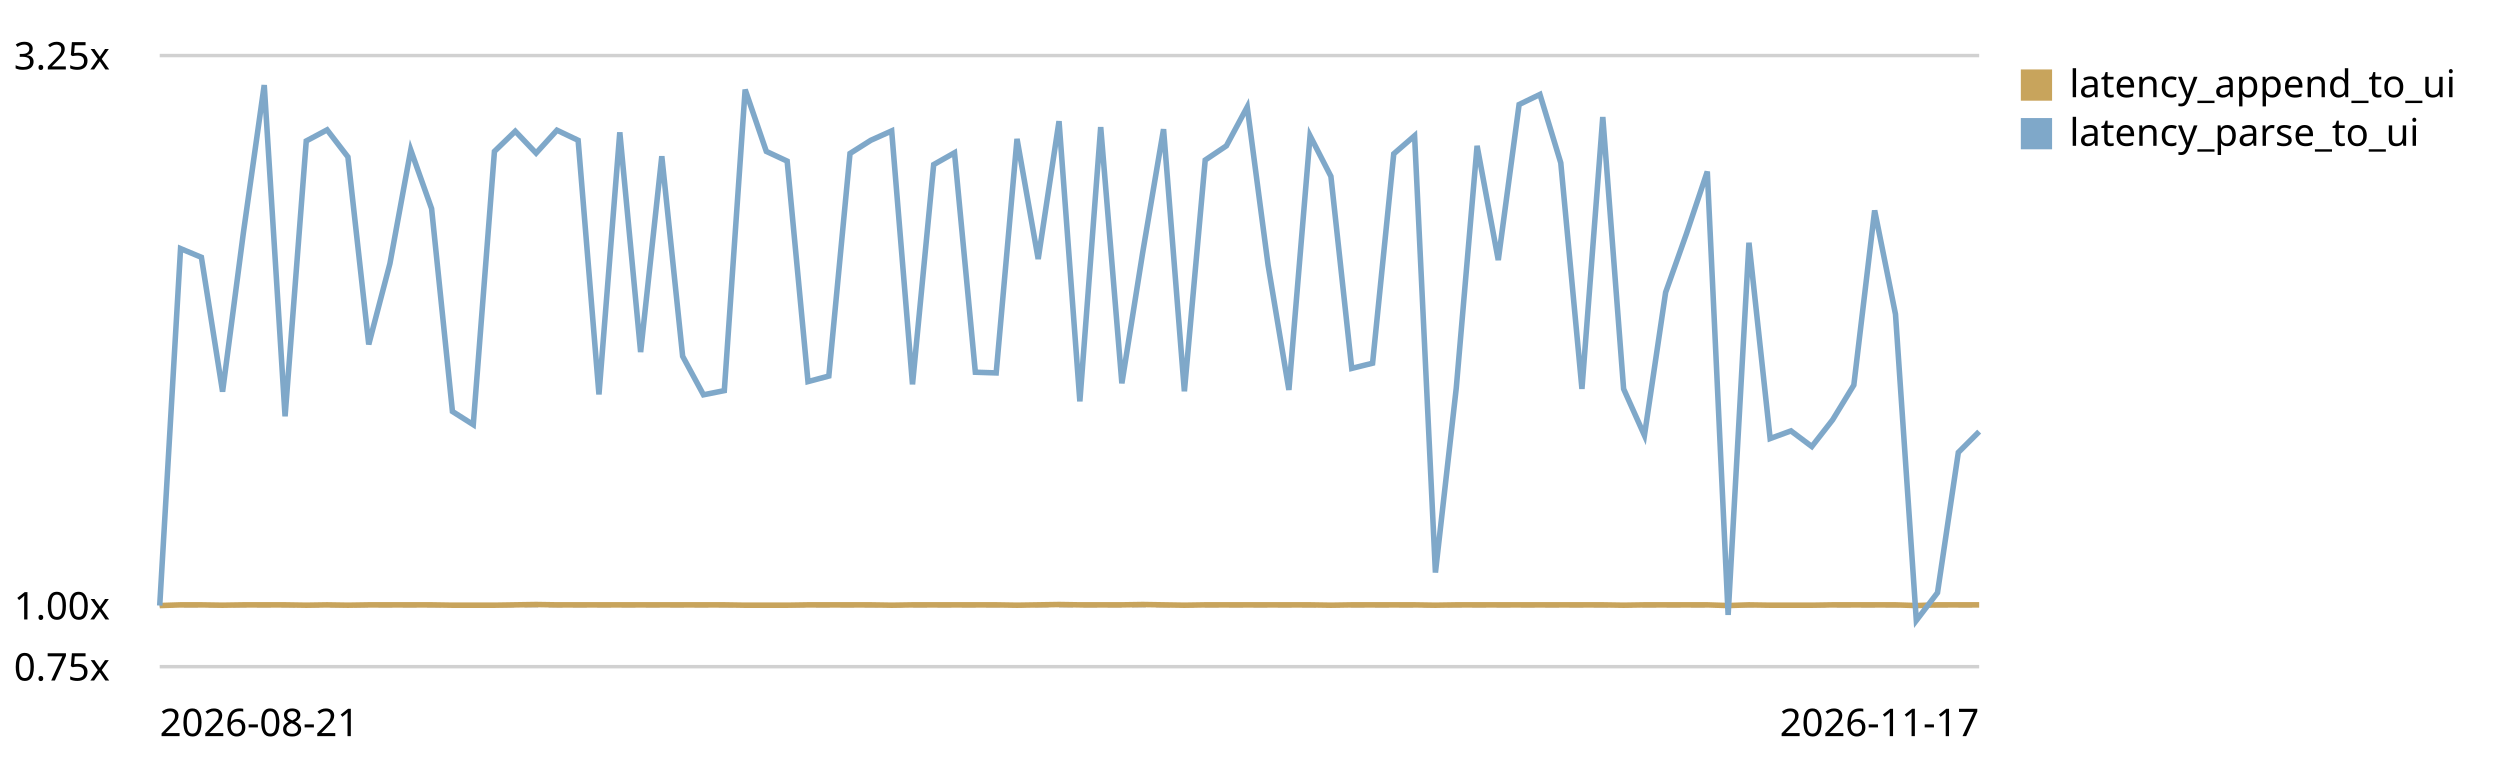
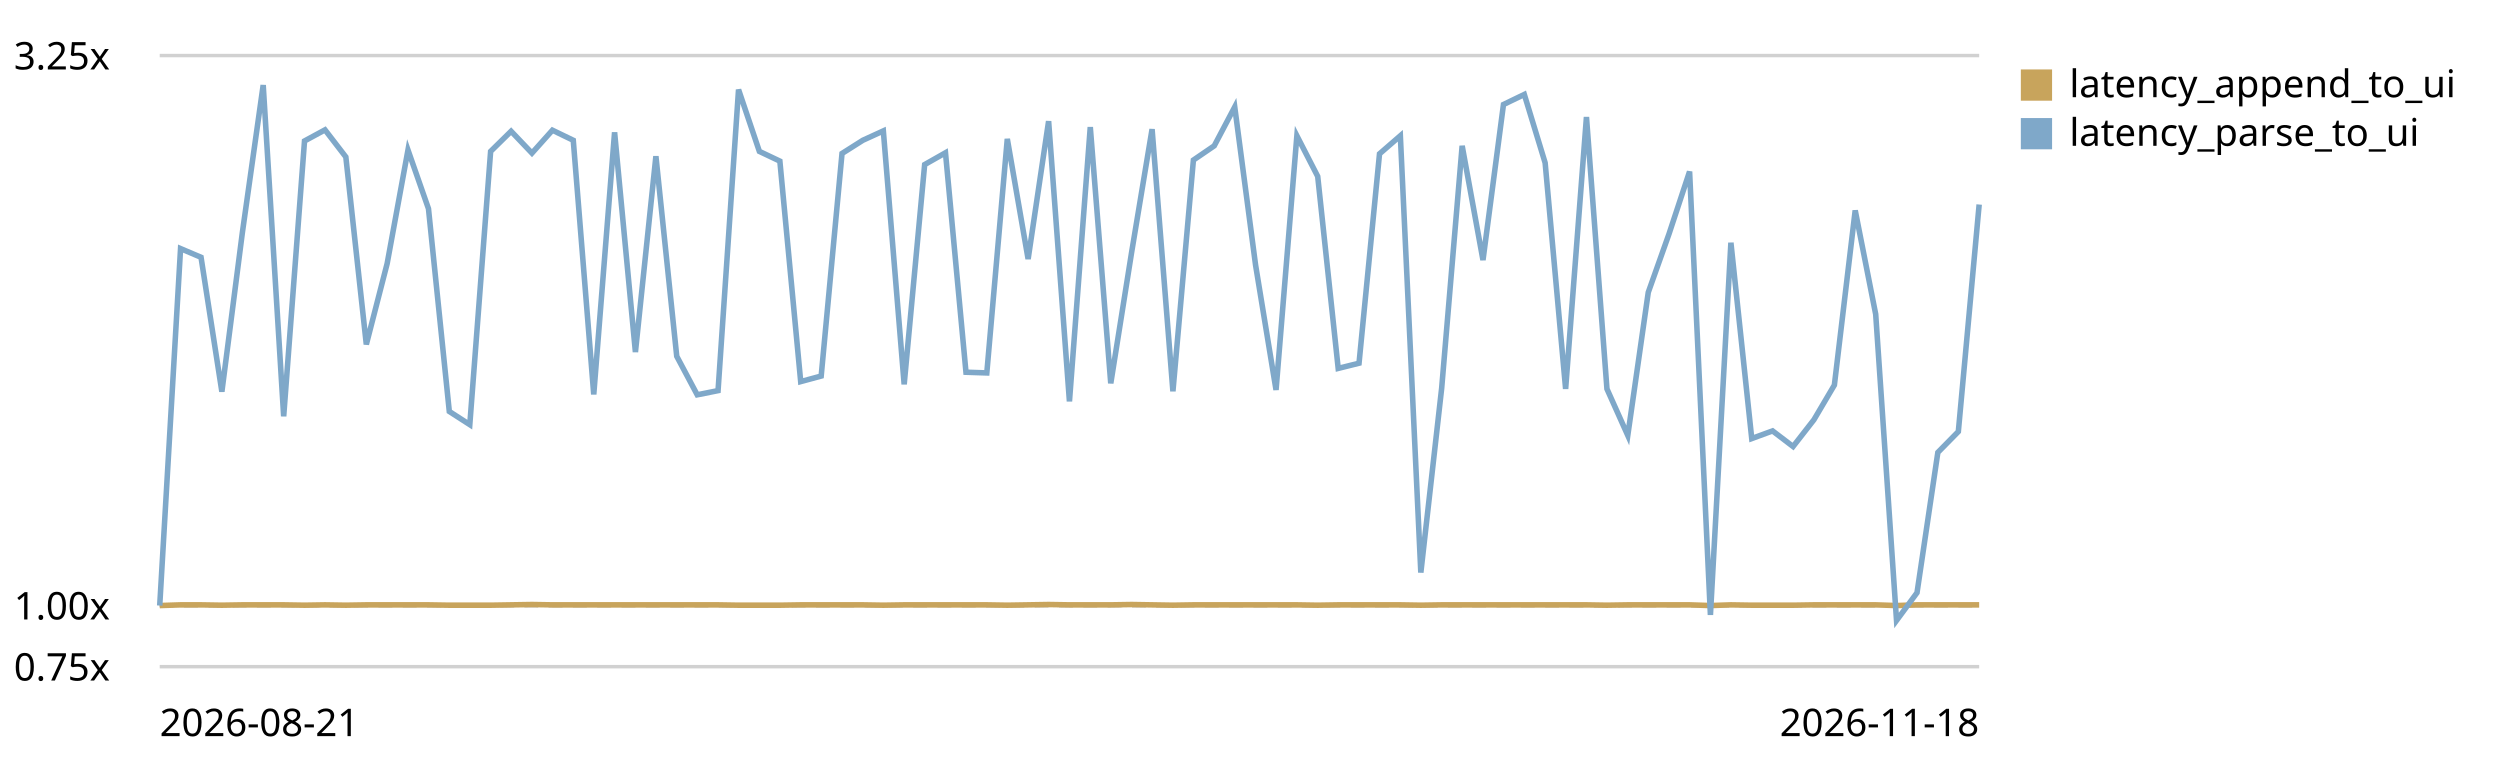
<svg xmlns="http://www.w3.org/2000/svg" viewBox="0 0 720 220" role="img" aria-label="End-to-end latency (log append -&gt; UI slot) trend, relative to the first recorded run">
  <style>text{font:11px system-ui,sans-serif;fill:currentColor}.grid{stroke:currentColor;stroke-opacity:.18}.base{stroke:currentColor;stroke-opacity:.45;stroke-dasharray:4 3}</style>
  <line class="grid" x1="46" y1="192.0" x2="570" y2="192.0" />
  <text x="4" y="196.0">0.75x</text>
  <line class="base" x1="46" y1="174.4" x2="570" y2="174.4" />
  <text x="4" y="178.4">1.00x</text>
  <line class="grid" x1="46" y1="16.0" x2="570" y2="16.0" />
  <text x="4" y="20.0">3.25x</text>
-   <path d="M46.0,174.4 L52.0,174.2 L58.0,174.2 L64.1,174.3 L70.1,174.2 L76.1,174.2 L82.1,174.2 L88.2,174.3 L94.2,174.2 L100.2,174.3 L106.2,174.2 L112.3,174.2 L118.3,174.2 L124.3,174.2 L130.3,174.3 L136.3,174.3 L142.4,174.3 L148.4,174.2 L154.4,174.1 L160.4,174.2 L166.5,174.2 L172.5,174.2 L178.5,174.2 L184.5,174.2 L190.6,174.2 L196.6,174.2 L202.6,174.2 L208.6,174.2 L214.6,174.3 L220.7,174.3 L226.7,174.3 L232.7,174.2 L238.7,174.2 L244.8,174.2 L250.8,174.2 L256.8,174.3 L262.8,174.2 L268.9,174.2 L274.9,174.2 L280.9,174.2 L286.9,174.2 L292.9,174.3 L299.0,174.2 L305.0,174.1 L311.0,174.2 L317.0,174.2 L323.1,174.2 L329.1,174.1 L335.1,174.2 L341.1,174.3 L347.1,174.2 L353.2,174.2 L359.2,174.2 L365.2,174.2 L371.2,174.2 L377.3,174.2 L383.3,174.3 L389.3,174.2 L395.3,174.2 L401.4,174.2 L407.4,174.2 L413.4,174.3 L419.4,174.2 L425.4,174.2 L431.5,174.2 L437.5,174.2 L443.5,174.2 L449.5,174.2 L455.6,174.2 L461.6,174.2 L467.6,174.3 L473.6,174.2 L479.7,174.2 L485.7,174.2 L491.7,174.2 L497.7,174.4 L503.7,174.2 L509.8,174.3 L515.8,174.3 L521.8,174.3 L527.8,174.2 L533.9,174.2 L539.9,174.2 L545.9,174.2 L551.9,174.4 L558.0,174.2 L564.0,174.2 L570.0,174.2" fill="none" stroke="#c8a45c" stroke-width="1.6" />
+   <path d="M46.0,174.4 L52.0,174.2 L57.9,174.2 L63.9,174.3 L69.8,174.2 L75.8,174.2 L81.7,174.2 L87.7,174.3 L93.6,174.2 L99.6,174.3 L105.5,174.2 L111.5,174.2 L117.5,174.2 L123.4,174.2 L129.4,174.3 L135.3,174.3 L141.3,174.3 L147.2,174.2 L153.2,174.1 L159.1,174.2 L165.1,174.2 L171.0,174.2 L177.0,174.2 L183.0,174.2 L188.9,174.2 L194.9,174.2 L200.8,174.2 L206.8,174.2 L212.7,174.3 L218.7,174.3 L224.6,174.3 L230.6,174.2 L236.5,174.2 L242.5,174.2 L248.5,174.2 L254.4,174.3 L260.4,174.2 L266.3,174.2 L272.3,174.2 L278.2,174.2 L284.2,174.2 L290.1,174.3 L296.1,174.2 L302.0,174.1 L308.0,174.2 L314.0,174.2 L319.9,174.2 L325.9,174.1 L331.8,174.2 L337.8,174.3 L343.7,174.2 L349.7,174.2 L355.6,174.2 L361.6,174.2 L367.5,174.2 L373.5,174.2 L379.5,174.3 L385.4,174.2 L391.4,174.2 L397.3,174.2 L403.3,174.2 L409.2,174.3 L415.2,174.2 L421.1,174.2 L427.1,174.2 L433.0,174.2 L439.0,174.2 L445.0,174.2 L450.9,174.2 L456.9,174.2 L462.8,174.3 L468.8,174.2 L474.7,174.2 L480.7,174.2 L486.6,174.2 L492.6,174.4 L498.5,174.2 L504.5,174.3 L510.5,174.3 L516.4,174.3 L522.4,174.2 L528.3,174.2 L534.3,174.2 L540.2,174.2 L546.2,174.4 L552.1,174.2 L558.1,174.2 L564.0,174.2 L570.0,174.2" fill="none" stroke="#c8a45c" stroke-width="1.6" />
  <rect x="582" y="20" width="9" height="9" fill="#c8a45c" />
  <text x="596" y="28">latency_append_to_ui</text>
-   <path d="M46.0,174.4 L52.0,71.6 L58.0,74.1 L64.1,112.8 L70.1,67.0 L76.1,24.5 L82.1,119.9 L88.2,40.6 L94.2,37.4 L100.2,45.2 L106.2,99.2 L112.3,75.9 L118.3,43.2 L124.3,60.1 L130.3,118.5 L136.3,122.3 L142.4,43.6 L148.4,37.8 L154.4,44.1 L160.4,37.5 L166.5,40.4 L172.5,113.6 L178.5,38.1 L184.5,101.4 L190.6,45.0 L196.6,102.6 L202.6,113.7 L208.6,112.5 L214.6,25.8 L220.7,43.6 L226.7,46.4 L232.7,109.9 L238.7,108.3 L244.8,44.2 L250.8,40.4 L256.8,37.7 L262.8,110.7 L268.9,47.4 L274.9,44.0 L280.9,107.2 L286.9,107.4 L292.9,40.0 L299.0,74.6 L305.0,34.9 L311.0,115.6 L317.0,36.6 L323.1,110.4 L329.1,72.7 L335.1,37.2 L341.1,112.7 L347.1,46.1 L353.2,42.0 L359.2,30.8 L365.2,76.3 L371.2,112.3 L377.3,39.1 L383.3,50.8 L389.3,106.1 L395.3,104.6 L401.4,44.3 L407.4,39.1 L413.4,164.9 L419.4,111.8 L425.4,42.0 L431.5,74.9 L437.5,30.1 L443.5,27.2 L449.5,46.9 L455.6,112.0 L461.6,33.7 L467.6,112.0 L473.6,125.4 L479.7,84.2 L485.7,67.3 L491.7,49.4 L497.7,177.1 L503.7,69.9 L509.8,126.3 L515.8,124.1 L521.8,128.6 L527.8,120.9 L533.9,110.9 L539.9,60.6 L545.9,90.5 L551.9,178.7 L558.0,170.7 L564.0,130.3 L570.0,124.3" fill="none" stroke="#7fa8c9" stroke-width="1.6" />
+   <path d="M46.0,174.4 L52.0,71.6 L57.9,74.1 L63.9,112.8 L69.8,67.0 L75.8,24.5 L81.7,119.9 L87.7,40.6 L93.6,37.4 L99.6,45.2 L105.5,99.2 L111.5,75.9 L117.5,43.2 L123.4,60.1 L129.4,118.5 L135.3,122.3 L141.3,43.6 L147.2,37.8 L153.2,44.1 L159.1,37.5 L165.1,40.4 L171.0,113.6 L177.0,38.1 L183.0,101.4 L188.9,45.0 L194.9,102.6 L200.8,113.7 L206.8,112.5 L212.7,25.8 L218.7,43.6 L224.6,46.4 L230.6,109.9 L236.5,108.3 L242.5,44.2 L248.5,40.4 L254.4,37.7 L260.4,110.7 L266.3,47.4 L272.3,44.0 L278.2,107.2 L284.2,107.4 L290.1,40.0 L296.1,74.6 L302.0,34.9 L308.0,115.6 L314.0,36.6 L319.9,110.4 L325.9,72.7 L331.8,37.2 L337.8,112.7 L343.7,46.1 L349.7,42.0 L355.6,30.8 L361.6,76.3 L367.5,112.3 L373.5,39.1 L379.5,50.8 L385.4,106.1 L391.4,104.6 L397.3,44.3 L403.3,39.1 L409.2,164.9 L415.2,111.8 L421.1,42.0 L427.1,74.9 L433.0,30.1 L439.0,27.2 L445.0,46.9 L450.9,112.0 L456.9,33.7 L462.8,112.0 L468.8,125.4 L474.7,84.2 L480.7,67.3 L486.6,49.4 L492.6,177.1 L498.5,69.9 L504.5,126.3 L510.5,124.1 L516.4,128.6 L522.4,120.9 L528.3,110.9 L534.3,60.6 L540.2,90.5 L546.2,178.7 L552.1,170.7 L558.1,130.3 L564.0,124.3 L570.0,58.9" fill="none" stroke="#7fa8c9" stroke-width="1.6" />
  <rect x="582" y="34" width="9" height="9" fill="#7fa8c9" />
  <text x="596" y="42">latency_parse_to_ui</text>
  <text x="46" y="212">2026-08-21</text>
-   <text x="570" y="212" text-anchor="end">2026-11-17</text>
+   <text x="570" y="212" text-anchor="end">2026-11-18</text>
</svg>
